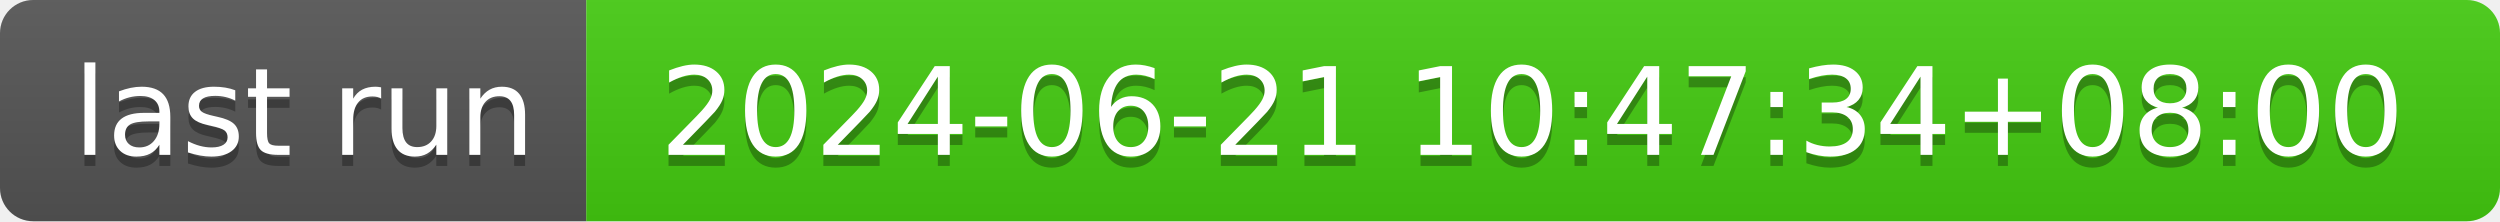
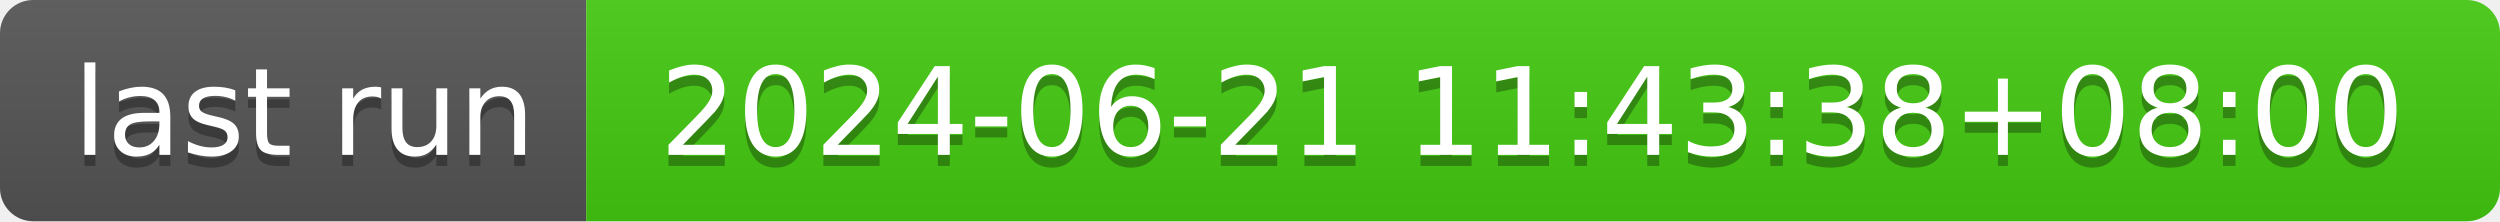
- <svg xmlns="http://www.w3.org/2000/svg" width="226" height="20" role="img" aria-label="last run: 2024-06-21 10:47:34+08:00">
+ <svg xmlns="http://www.w3.org/2000/svg" width="226" height="20" role="img" aria-label="last run: 2024-06-21 11:43:38+08:00">
  <linearGradient id="s" x2="0" y2="100%">
    <stop offset="0" stop-color="#bbb" stop-opacity=".1" />
    <stop offset="1" stop-opacity=".1" />
  </linearGradient>
  <clipPath id="r">
    <rect width="226" height="20" rx="3" fill="#fff" />
  </clipPath>
  <g clip-path="url(#r)">
    <rect width="53" height="20" fill="#555" />
    <rect x="53" width="173" height="20" fill="#4c1" />
    <rect width="226" height="20" fill="url(#s)" />
  </g>
  <g fill="#fff" text-anchor="middle" font-family="Verdana,Geneva,DejaVu Sans,sans-serif" text-rendering="geometricPrecision" font-size="110">
    <text aria-hidden="true" x="275" y="150" fill="#010101" fill-opacity=".3" transform="scale(.1)" textLength="430">last run</text>
    <text x="275" y="140" transform="scale(.1)" fill="#fff" textLength="430">last run</text>
-     <text aria-hidden="true" x="1385" y="150" fill="#010101" fill-opacity=".3" transform="scale(.1)" textLength="1630">2024-06-21 10:47:34+08:00</text>
-     <text x="1385" y="140" transform="scale(.1)" fill="#fff" textLength="1630">2024-06-21 10:47:34+08:00</text>
+     <text aria-hidden="true" x="1385" y="150" fill="#010101" fill-opacity=".3" transform="scale(.1)" textLength="1630">2024-06-21 11:43:38+08:00</text>
+     <text x="1385" y="140" transform="scale(.1)" fill="#fff" textLength="1630">2024-06-21 11:43:38+08:00</text>
  </g>
</svg>
